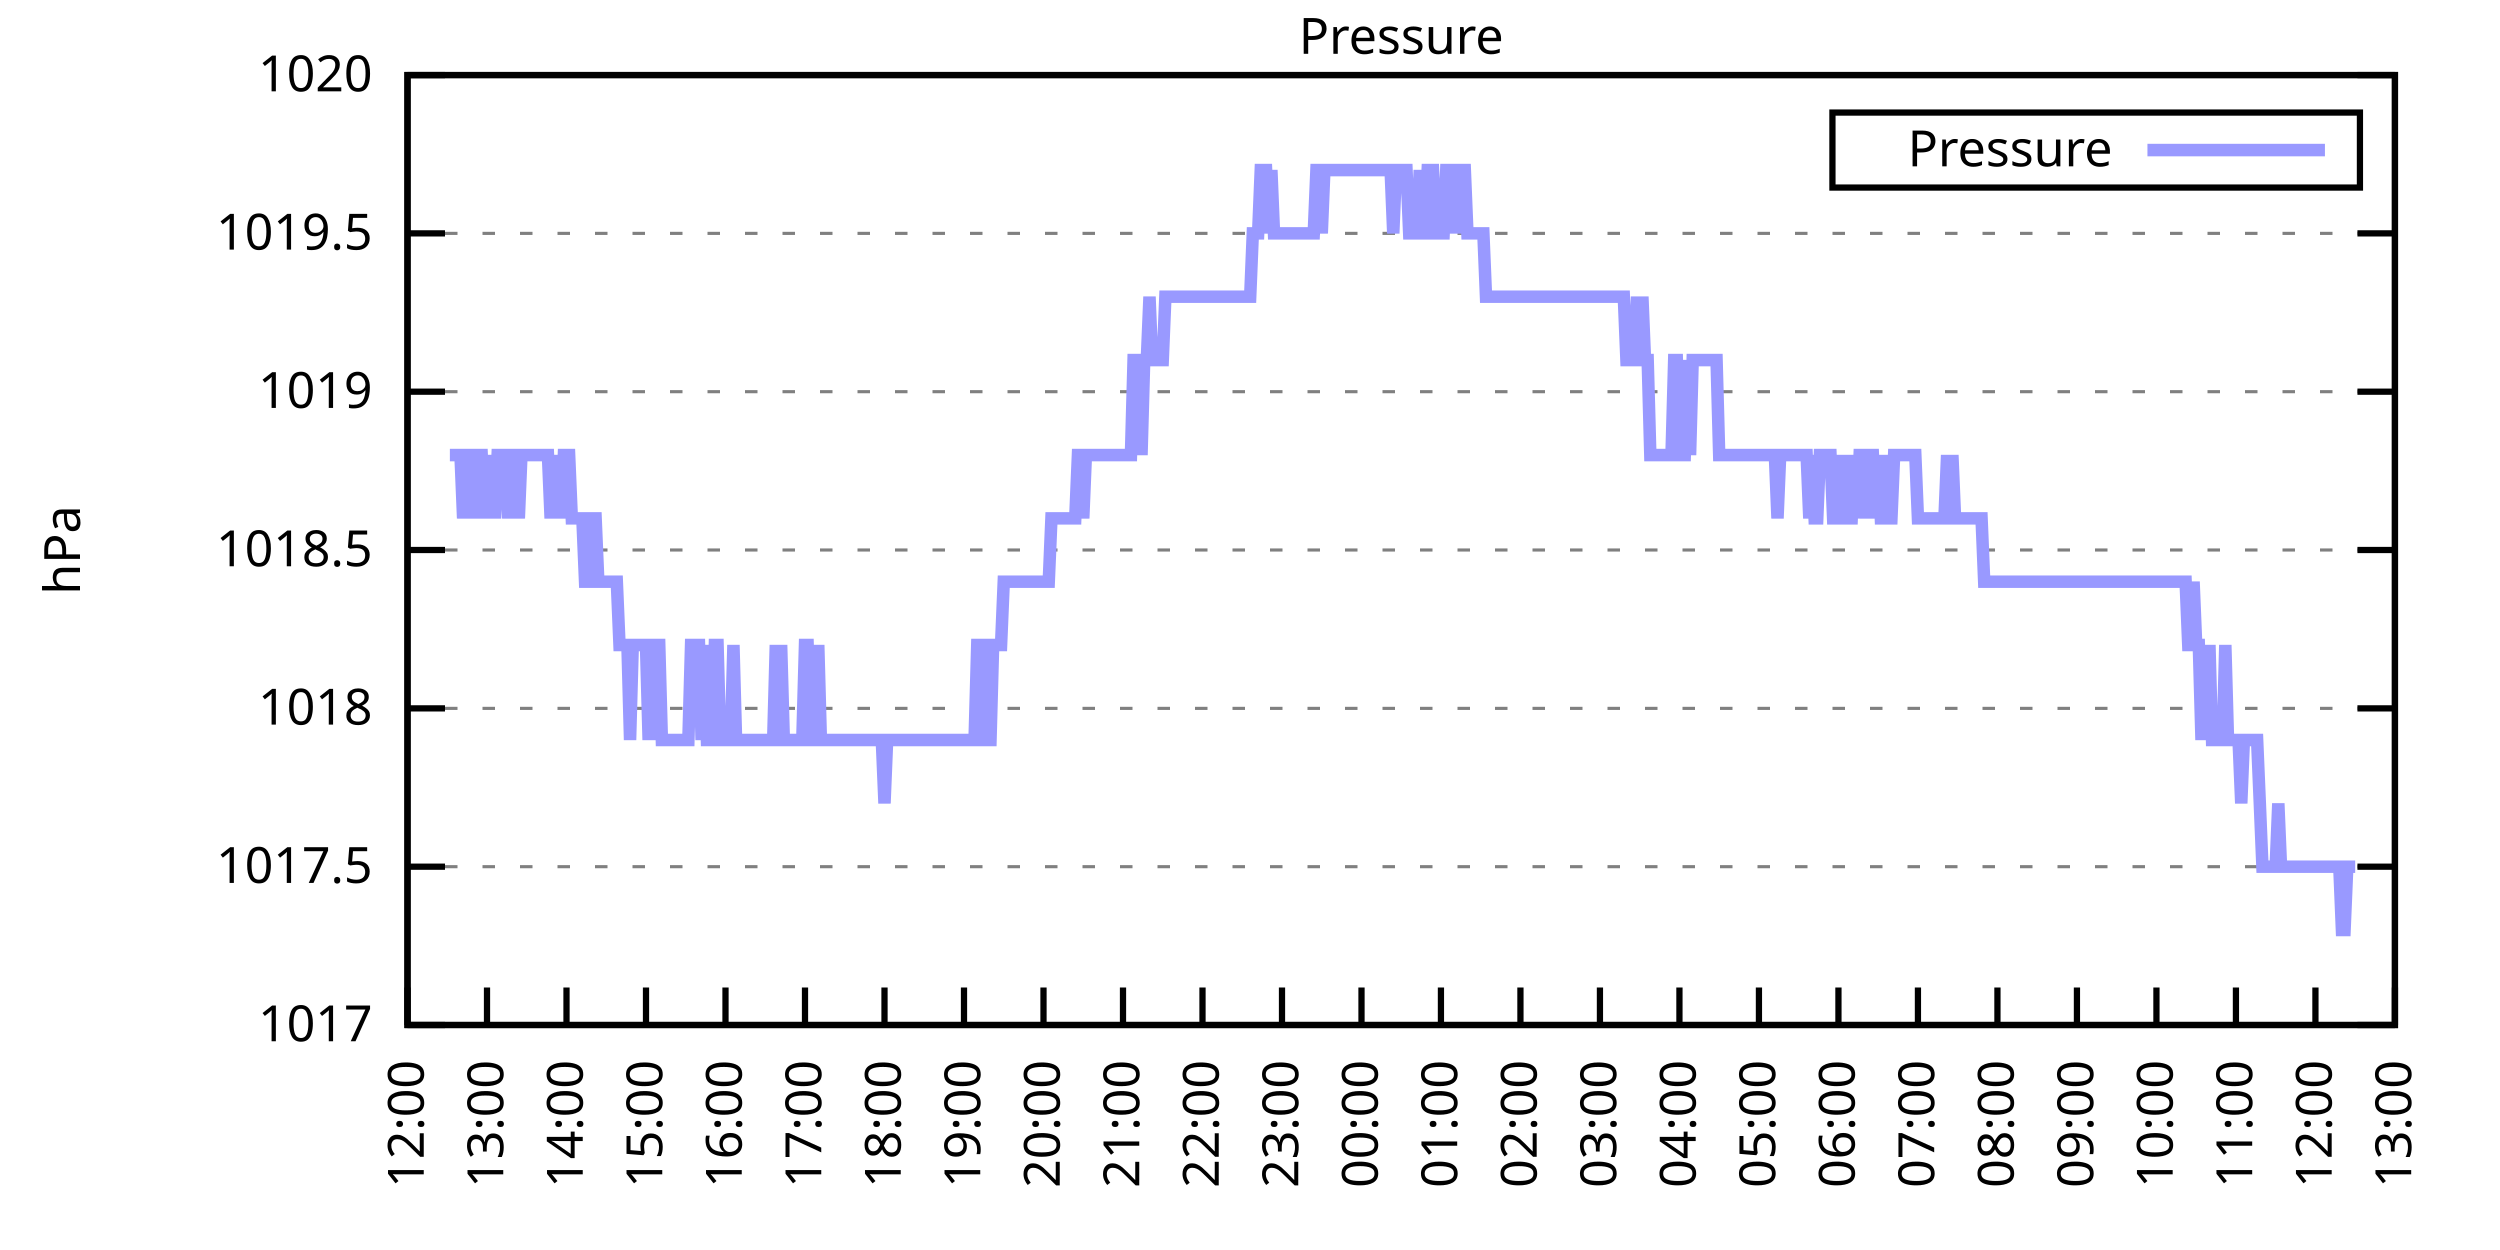
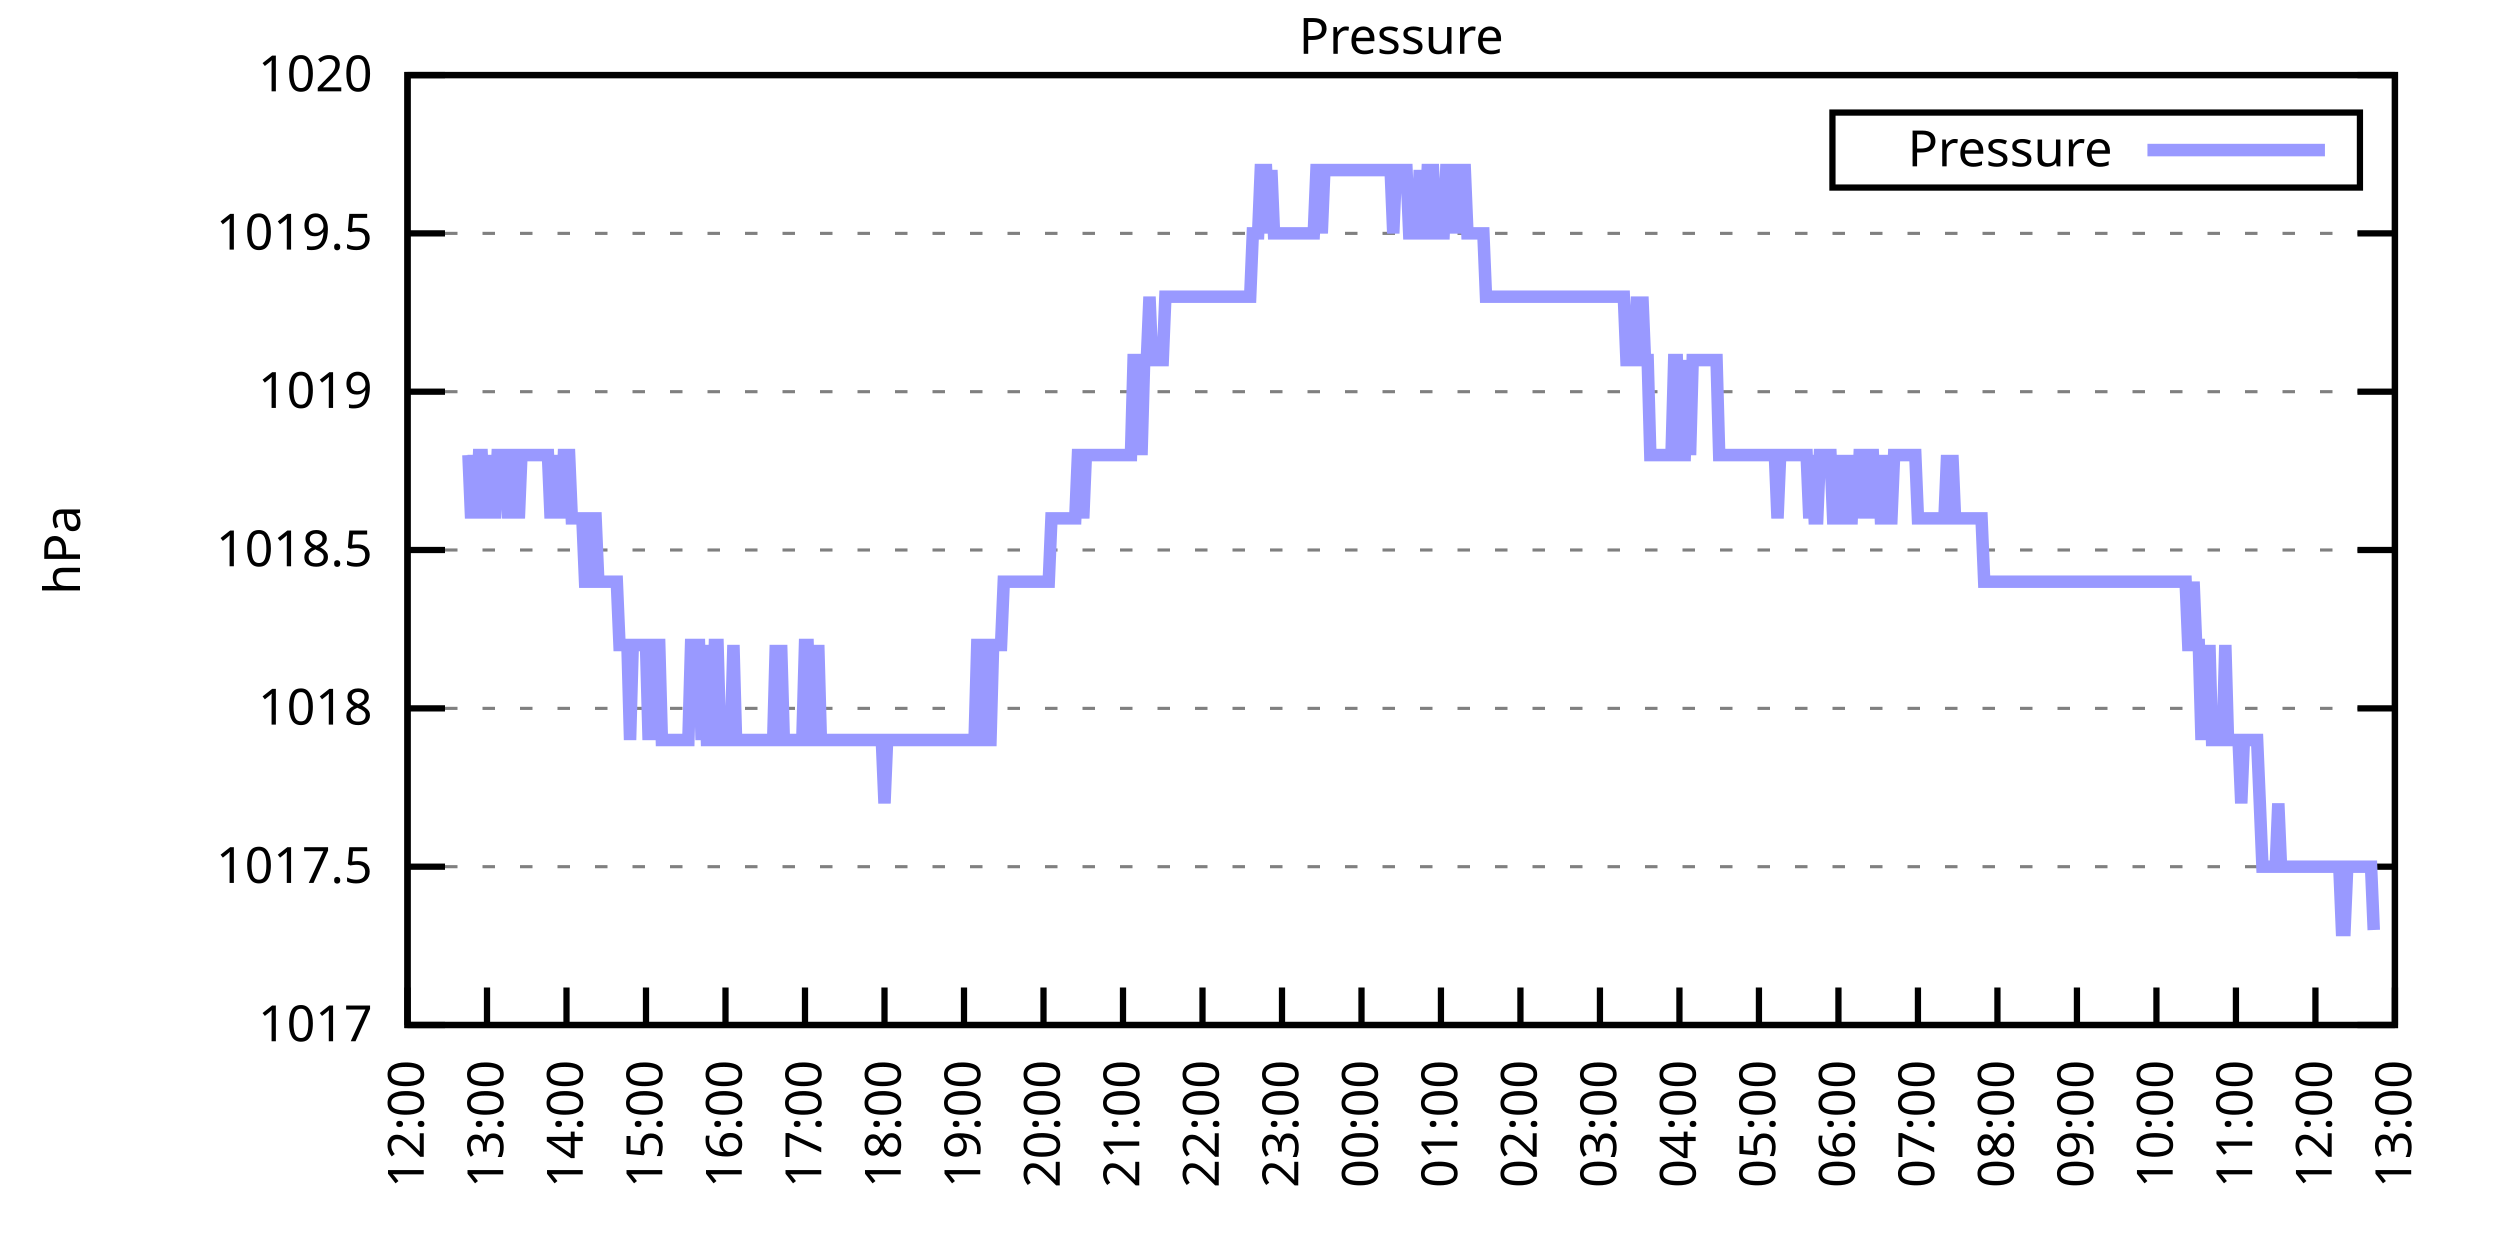
<svg xmlns="http://www.w3.org/2000/svg" xmlns:xlink="http://www.w3.org/1999/xlink" width="400" height="200" viewBox="0 0 400 200">
  <g id="gnuplot_canvas">
    <rect x="0" y="0" width="400" height="200" fill="none" />
    <defs>
      <circle id="gpDot" r="0.5" stroke-width="0.5" stroke="currentColor" />
      <path id="gpPt0" stroke-width="0.333" stroke="currentColor" d="M-1,0 h2 M0,-1 v2" />
      <path id="gpPt1" stroke-width="0.333" stroke="currentColor" d="M-1,-1 L1,1 M1,-1 L-1,1" />
      <path id="gpPt2" stroke-width="0.333" stroke="currentColor" d="M-1,0 L1,0 M0,-1 L0,1 M-1,-1 L1,1 M-1,1 L1,-1" />
      <rect id="gpPt3" stroke-width="0.333" stroke="currentColor" x="-1" y="-1" width="2" height="2" />
      <rect id="gpPt4" stroke-width="0.333" stroke="currentColor" fill="currentColor" x="-1" y="-1" width="2" height="2" />
      <circle id="gpPt5" stroke-width="0.333" stroke="currentColor" cx="0" cy="0" r="1" />
      <use xlink:href="#gpPt5" id="gpPt6" fill="currentColor" stroke="none" />
      <path id="gpPt7" stroke-width="0.333" stroke="currentColor" d="M0,-1.33 L-1.33,0.67 L1.33,0.67 z" />
      <use xlink:href="#gpPt7" id="gpPt8" fill="currentColor" stroke="none" />
      <use xlink:href="#gpPt7" id="gpPt9" stroke="currentColor" transform="rotate(180)" />
      <use xlink:href="#gpPt9" id="gpPt10" fill="currentColor" stroke="none" />
      <use xlink:href="#gpPt3" id="gpPt11" stroke="currentColor" transform="rotate(45)" />
      <use xlink:href="#gpPt11" id="gpPt12" fill="currentColor" stroke="none" />
      <path id="gpPt13" stroke-width="0.333" stroke="currentColor" d="M0,1.330 L1.265,0.411 L0.782,-1.067 L-0.782,-1.076 L-1.265,0.411 z" />
      <use xlink:href="#gpPt13" id="gpPt14" fill="currentColor" stroke="none" />
      <filter id="textbox" filterUnits="objectBoundingBox" x="0" y="0" height="1" width="1">
        <feFlood flood-color="white" flood-opacity="1" result="bgnd" />
        <feComposite in="SourceGraphic" in2="bgnd" operator="atop" />
      </filter>
      <filter id="greybox" filterUnits="objectBoundingBox" x="0" y="0" height="1" width="1">
        <feFlood flood-color="lightgrey" flood-opacity="1" result="grey" />
        <feComposite in="SourceGraphic" in2="grey" operator="atop" />
      </filter>
    </defs>
    <g fill="none" color="white" stroke="currentColor" stroke-width="1.00" stroke-linecap="butt" stroke-linejoin="miter">
</g>
    <g fill="none" color="black" stroke="currentColor" stroke-width="1.00" stroke-linecap="butt" stroke-linejoin="miter">
      <g stroke="none" shape-rendering="crispEdges">
        <polygon fill="rgb(255, 255, 255)" points="65.20,164.00 383.18,164.00 383.18,12.02 65.20,12.02 " />
      </g>
    </g>
    <g fill="none" color="black" stroke="currentColor" stroke-width="1.00" stroke-linecap="butt" stroke-linejoin="miter">
</g>
    <g fill="none" color="black" stroke="black" stroke-width="0.50" stroke-linecap="butt" stroke-linejoin="miter">
</g>
    <g fill="none" color="gray" stroke="currentColor" stroke-width="0.50" stroke-linecap="butt" stroke-linejoin="miter">
      <path stroke="gray" stroke-dasharray="2,4" class="gridline" d="M65.20,164.00 L383.19,164.00  " />
    </g>
    <g fill="none" color="gray" stroke="gray" stroke-width="1.00" stroke-linecap="butt" stroke-linejoin="miter">
</g>
    <g fill="none" color="black" stroke="currentColor" stroke-width="1.00" stroke-linecap="butt" stroke-linejoin="miter">
      <path stroke="black" d="M65.20,164.00 L71.20,164.00 M383.19,164.00 L377.19,164.00  " />
      <g transform="translate(59.60,166.60)" stroke="none" fill="black" font-family="Sans" font-size="8.00" text-anchor="end">
        <text>
          <tspan font-family="Sans"> 1017</tspan>
        </text>
      </g>
    </g>
    <g fill="none" color="black" stroke="currentColor" stroke-width="1.00" stroke-linecap="butt" stroke-linejoin="miter">
</g>
    <g fill="none" color="black" stroke="black" stroke-width="0.50" stroke-linecap="butt" stroke-linejoin="miter">
</g>
    <g fill="none" color="gray" stroke="currentColor" stroke-width="0.50" stroke-linecap="butt" stroke-linejoin="miter">
      <path stroke="gray" stroke-dasharray="2,4" class="gridline" d="M65.20,138.67 L383.19,138.67  " />
    </g>
    <g fill="none" color="gray" stroke="gray" stroke-width="1.00" stroke-linecap="butt" stroke-linejoin="miter">
</g>
    <g fill="none" color="black" stroke="currentColor" stroke-width="1.00" stroke-linecap="butt" stroke-linejoin="miter">
      <path stroke="black" d="M65.20,138.67 L71.20,138.67 M383.19,138.67 L377.19,138.67  " />
      <g transform="translate(59.60,141.27)" stroke="none" fill="black" font-family="Sans" font-size="8.00" text-anchor="end">
        <text>
          <tspan font-family="Sans"> 1017.5</tspan>
        </text>
      </g>
    </g>
    <g fill="none" color="black" stroke="currentColor" stroke-width="1.00" stroke-linecap="butt" stroke-linejoin="miter">
</g>
    <g fill="none" color="black" stroke="black" stroke-width="0.50" stroke-linecap="butt" stroke-linejoin="miter">
</g>
    <g fill="none" color="gray" stroke="currentColor" stroke-width="0.50" stroke-linecap="butt" stroke-linejoin="miter">
      <path stroke="gray" stroke-dasharray="2,4" class="gridline" d="M65.20,113.34 L383.19,113.34  " />
    </g>
    <g fill="none" color="gray" stroke="gray" stroke-width="1.00" stroke-linecap="butt" stroke-linejoin="miter">
</g>
    <g fill="none" color="black" stroke="currentColor" stroke-width="1.00" stroke-linecap="butt" stroke-linejoin="miter">
      <path stroke="black" d="M65.20,113.34 L71.20,113.34 M383.19,113.34 L377.19,113.34  " />
      <g transform="translate(59.60,115.94)" stroke="none" fill="black" font-family="Sans" font-size="8.00" text-anchor="end">
        <text>
          <tspan font-family="Sans"> 1018</tspan>
        </text>
      </g>
    </g>
    <g fill="none" color="black" stroke="currentColor" stroke-width="1.00" stroke-linecap="butt" stroke-linejoin="miter">
</g>
    <g fill="none" color="black" stroke="black" stroke-width="0.50" stroke-linecap="butt" stroke-linejoin="miter">
</g>
    <g fill="none" color="gray" stroke="currentColor" stroke-width="0.50" stroke-linecap="butt" stroke-linejoin="miter">
      <path stroke="gray" stroke-dasharray="2,4" class="gridline" d="M65.20,88.00 L383.19,88.00  " />
    </g>
    <g fill="none" color="gray" stroke="gray" stroke-width="1.00" stroke-linecap="butt" stroke-linejoin="miter">
</g>
    <g fill="none" color="black" stroke="currentColor" stroke-width="1.00" stroke-linecap="butt" stroke-linejoin="miter">
      <path stroke="black" d="M65.20,88.00 L71.20,88.00 M383.19,88.00 L377.19,88.00  " />
      <g transform="translate(59.60,90.60)" stroke="none" fill="black" font-family="Sans" font-size="8.00" text-anchor="end">
        <text>
          <tspan font-family="Sans"> 1018.5</tspan>
        </text>
      </g>
    </g>
    <g fill="none" color="black" stroke="currentColor" stroke-width="1.00" stroke-linecap="butt" stroke-linejoin="miter">
</g>
    <g fill="none" color="black" stroke="black" stroke-width="0.50" stroke-linecap="butt" stroke-linejoin="miter">
</g>
    <g fill="none" color="gray" stroke="currentColor" stroke-width="0.50" stroke-linecap="butt" stroke-linejoin="miter">
      <path stroke="gray" stroke-dasharray="2,4" class="gridline" d="M65.20,62.67 L383.19,62.67  " />
    </g>
    <g fill="none" color="gray" stroke="gray" stroke-width="1.00" stroke-linecap="butt" stroke-linejoin="miter">
</g>
    <g fill="none" color="black" stroke="currentColor" stroke-width="1.00" stroke-linecap="butt" stroke-linejoin="miter">
      <path stroke="black" d="M65.20,62.67 L71.20,62.67 M383.19,62.67 L377.19,62.67  " />
      <g transform="translate(59.60,65.27)" stroke="none" fill="black" font-family="Sans" font-size="8.00" text-anchor="end">
        <text>
          <tspan font-family="Sans"> 1019</tspan>
        </text>
      </g>
    </g>
    <g fill="none" color="black" stroke="currentColor" stroke-width="1.00" stroke-linecap="butt" stroke-linejoin="miter">
</g>
    <g fill="none" color="black" stroke="black" stroke-width="0.50" stroke-linecap="butt" stroke-linejoin="miter">
</g>
    <g fill="none" color="gray" stroke="currentColor" stroke-width="0.50" stroke-linecap="butt" stroke-linejoin="miter">
      <path stroke="gray" stroke-dasharray="2,4" class="gridline" d="M65.20,37.34 L383.19,37.34  " />
    </g>
    <g fill="none" color="gray" stroke="gray" stroke-width="1.00" stroke-linecap="butt" stroke-linejoin="miter">
</g>
    <g fill="none" color="black" stroke="currentColor" stroke-width="1.00" stroke-linecap="butt" stroke-linejoin="miter">
      <path stroke="black" d="M65.20,37.34 L71.20,37.34 M383.19,37.34 L377.19,37.34  " />
      <g transform="translate(59.60,39.94)" stroke="none" fill="black" font-family="Sans" font-size="8.00" text-anchor="end">
        <text>
          <tspan font-family="Sans"> 1019.5</tspan>
        </text>
      </g>
    </g>
    <g fill="none" color="black" stroke="currentColor" stroke-width="1.00" stroke-linecap="butt" stroke-linejoin="miter">
</g>
    <g fill="none" color="black" stroke="black" stroke-width="0.50" stroke-linecap="butt" stroke-linejoin="miter">
</g>
    <g fill="none" color="gray" stroke="currentColor" stroke-width="0.50" stroke-linecap="butt" stroke-linejoin="miter">
      <path stroke="gray" stroke-dasharray="2,4" class="gridline" d="M65.20,12.01 L383.19,12.01  " />
    </g>
    <g fill="none" color="gray" stroke="gray" stroke-width="1.00" stroke-linecap="butt" stroke-linejoin="miter">
</g>
    <g fill="none" color="black" stroke="currentColor" stroke-width="1.00" stroke-linecap="butt" stroke-linejoin="miter">
      <path stroke="black" d="M65.20,12.01 L71.20,12.01 M383.19,12.01 L377.19,12.01  " />
      <g transform="translate(59.60,14.61)" stroke="none" fill="black" font-family="Sans" font-size="8.00" text-anchor="end">
        <text>
          <tspan font-family="Sans"> 1020</tspan>
        </text>
      </g>
    </g>
    <g fill="none" color="black" stroke="currentColor" stroke-width="1.00" stroke-linecap="butt" stroke-linejoin="miter">
      <path stroke="black" d="M65.20,164.00 L65.20,158.00  " />
      <g transform="translate(67.80,169.60) rotate(270.00)" stroke="none" fill="black" font-family="Sans" font-size="8.00" text-anchor="end">
        <text>
          <tspan font-family="Sans">12:00</tspan>
        </text>
      </g>
    </g>
    <g fill="none" color="black" stroke="currentColor" stroke-width="1.00" stroke-linecap="butt" stroke-linejoin="miter">
      <path stroke="black" d="M77.92,164.00 L77.92,158.00  " />
      <g transform="translate(80.52,169.60) rotate(270.00)" stroke="none" fill="black" font-family="Sans" font-size="8.00" text-anchor="end">
        <text>
          <tspan font-family="Sans">13:00</tspan>
        </text>
      </g>
    </g>
    <g fill="none" color="black" stroke="currentColor" stroke-width="1.00" stroke-linecap="butt" stroke-linejoin="miter">
      <path stroke="black" d="M90.64,164.00 L90.64,158.00  " />
      <g transform="translate(93.24,169.60) rotate(270.00)" stroke="none" fill="black" font-family="Sans" font-size="8.00" text-anchor="end">
        <text>
          <tspan font-family="Sans">14:00</tspan>
        </text>
      </g>
    </g>
    <g fill="none" color="black" stroke="currentColor" stroke-width="1.00" stroke-linecap="butt" stroke-linejoin="miter">
      <path stroke="black" d="M103.36,164.00 L103.36,158.00  " />
      <g transform="translate(105.96,169.60) rotate(270.00)" stroke="none" fill="black" font-family="Sans" font-size="8.00" text-anchor="end">
        <text>
          <tspan font-family="Sans">15:00</tspan>
        </text>
      </g>
    </g>
    <g fill="none" color="black" stroke="currentColor" stroke-width="1.00" stroke-linecap="butt" stroke-linejoin="miter">
      <path stroke="black" d="M116.08,164.00 L116.08,158.00  " />
      <g transform="translate(118.68,169.60) rotate(270.00)" stroke="none" fill="black" font-family="Sans" font-size="8.00" text-anchor="end">
        <text>
          <tspan font-family="Sans">16:00</tspan>
        </text>
      </g>
    </g>
    <g fill="none" color="black" stroke="currentColor" stroke-width="1.00" stroke-linecap="butt" stroke-linejoin="miter">
      <path stroke="black" d="M128.80,164.00 L128.80,158.00  " />
      <g transform="translate(131.40,169.60) rotate(270.00)" stroke="none" fill="black" font-family="Sans" font-size="8.00" text-anchor="end">
        <text>
          <tspan font-family="Sans">17:00</tspan>
        </text>
      </g>
    </g>
    <g fill="none" color="black" stroke="currentColor" stroke-width="1.00" stroke-linecap="butt" stroke-linejoin="miter">
      <path stroke="black" d="M141.52,164.00 L141.52,158.00  " />
      <g transform="translate(144.12,169.60) rotate(270.00)" stroke="none" fill="black" font-family="Sans" font-size="8.00" text-anchor="end">
        <text>
          <tspan font-family="Sans">18:00</tspan>
        </text>
      </g>
    </g>
    <g fill="none" color="black" stroke="currentColor" stroke-width="1.00" stroke-linecap="butt" stroke-linejoin="miter">
      <path stroke="black" d="M154.24,164.00 L154.24,158.00  " />
      <g transform="translate(156.84,169.60) rotate(270.00)" stroke="none" fill="black" font-family="Sans" font-size="8.00" text-anchor="end">
        <text>
          <tspan font-family="Sans">19:00</tspan>
        </text>
      </g>
    </g>
    <g fill="none" color="black" stroke="currentColor" stroke-width="1.00" stroke-linecap="butt" stroke-linejoin="miter">
      <path stroke="black" d="M166.96,164.00 L166.96,158.00  " />
      <g transform="translate(169.56,169.60) rotate(270.00)" stroke="none" fill="black" font-family="Sans" font-size="8.00" text-anchor="end">
        <text>
          <tspan font-family="Sans">20:00</tspan>
        </text>
      </g>
    </g>
    <g fill="none" color="black" stroke="currentColor" stroke-width="1.00" stroke-linecap="butt" stroke-linejoin="miter">
      <path stroke="black" d="M179.68,164.00 L179.68,158.00  " />
      <g transform="translate(182.28,169.60) rotate(270.00)" stroke="none" fill="black" font-family="Sans" font-size="8.00" text-anchor="end">
        <text>
          <tspan font-family="Sans">21:00</tspan>
        </text>
      </g>
    </g>
    <g fill="none" color="black" stroke="currentColor" stroke-width="1.00" stroke-linecap="butt" stroke-linejoin="miter">
      <path stroke="black" d="M192.40,164.00 L192.40,158.00  " />
      <g transform="translate(195.00,169.60) rotate(270.00)" stroke="none" fill="black" font-family="Sans" font-size="8.00" text-anchor="end">
        <text>
          <tspan font-family="Sans">22:00</tspan>
        </text>
      </g>
    </g>
    <g fill="none" color="black" stroke="currentColor" stroke-width="1.00" stroke-linecap="butt" stroke-linejoin="miter">
      <path stroke="black" d="M205.12,164.00 L205.12,158.00  " />
      <g transform="translate(207.72,169.60) rotate(270.00)" stroke="none" fill="black" font-family="Sans" font-size="8.00" text-anchor="end">
        <text>
          <tspan font-family="Sans">23:00</tspan>
        </text>
      </g>
    </g>
    <g fill="none" color="black" stroke="currentColor" stroke-width="1.00" stroke-linecap="butt" stroke-linejoin="miter">
      <path stroke="black" d="M217.84,164.00 L217.84,158.00  " />
      <g transform="translate(220.44,169.60) rotate(270.00)" stroke="none" fill="black" font-family="Sans" font-size="8.00" text-anchor="end">
        <text>
          <tspan font-family="Sans">00:00</tspan>
        </text>
      </g>
    </g>
    <g fill="none" color="black" stroke="currentColor" stroke-width="1.00" stroke-linecap="butt" stroke-linejoin="miter">
      <path stroke="black" d="M230.55,164.00 L230.55,158.00  " />
      <g transform="translate(233.15,169.60) rotate(270.00)" stroke="none" fill="black" font-family="Sans" font-size="8.00" text-anchor="end">
        <text>
          <tspan font-family="Sans">01:00</tspan>
        </text>
      </g>
    </g>
    <g fill="none" color="black" stroke="currentColor" stroke-width="1.00" stroke-linecap="butt" stroke-linejoin="miter">
      <path stroke="black" d="M243.27,164.00 L243.27,158.00  " />
      <g transform="translate(245.87,169.60) rotate(270.00)" stroke="none" fill="black" font-family="Sans" font-size="8.00" text-anchor="end">
        <text>
          <tspan font-family="Sans">02:00</tspan>
        </text>
      </g>
    </g>
    <g fill="none" color="black" stroke="currentColor" stroke-width="1.00" stroke-linecap="butt" stroke-linejoin="miter">
      <path stroke="black" d="M255.99,164.00 L255.99,158.00  " />
      <g transform="translate(258.59,169.60) rotate(270.00)" stroke="none" fill="black" font-family="Sans" font-size="8.00" text-anchor="end">
        <text>
          <tspan font-family="Sans">03:00</tspan>
        </text>
      </g>
    </g>
    <g fill="none" color="black" stroke="currentColor" stroke-width="1.00" stroke-linecap="butt" stroke-linejoin="miter">
      <path stroke="black" d="M268.71,164.00 L268.71,158.00  " />
      <g transform="translate(271.31,169.60) rotate(270.00)" stroke="none" fill="black" font-family="Sans" font-size="8.00" text-anchor="end">
        <text>
          <tspan font-family="Sans">04:00</tspan>
        </text>
      </g>
    </g>
    <g fill="none" color="black" stroke="currentColor" stroke-width="1.00" stroke-linecap="butt" stroke-linejoin="miter">
      <path stroke="black" d="M281.43,164.00 L281.43,158.00  " />
      <g transform="translate(284.03,169.60) rotate(270.00)" stroke="none" fill="black" font-family="Sans" font-size="8.00" text-anchor="end">
        <text>
          <tspan font-family="Sans">05:00</tspan>
        </text>
      </g>
    </g>
    <g fill="none" color="black" stroke="currentColor" stroke-width="1.00" stroke-linecap="butt" stroke-linejoin="miter">
      <path stroke="black" d="M294.15,164.00 L294.15,158.00  " />
      <g transform="translate(296.75,169.60) rotate(270.00)" stroke="none" fill="black" font-family="Sans" font-size="8.00" text-anchor="end">
        <text>
          <tspan font-family="Sans">06:00</tspan>
        </text>
      </g>
    </g>
    <g fill="none" color="black" stroke="currentColor" stroke-width="1.00" stroke-linecap="butt" stroke-linejoin="miter">
      <path stroke="black" d="M306.87,164.00 L306.87,158.00  " />
      <g transform="translate(309.47,169.60) rotate(270.00)" stroke="none" fill="black" font-family="Sans" font-size="8.00" text-anchor="end">
        <text>
          <tspan font-family="Sans">07:00</tspan>
        </text>
      </g>
    </g>
    <g fill="none" color="black" stroke="currentColor" stroke-width="1.00" stroke-linecap="butt" stroke-linejoin="miter">
      <path stroke="black" d="M319.59,164.00 L319.59,158.00  " />
      <g transform="translate(322.19,169.60) rotate(270.00)" stroke="none" fill="black" font-family="Sans" font-size="8.00" text-anchor="end">
        <text>
          <tspan font-family="Sans">08:00</tspan>
        </text>
      </g>
    </g>
    <g fill="none" color="black" stroke="currentColor" stroke-width="1.00" stroke-linecap="butt" stroke-linejoin="miter">
      <path stroke="black" d="M332.31,164.00 L332.31,158.00  " />
      <g transform="translate(334.91,169.60) rotate(270.00)" stroke="none" fill="black" font-family="Sans" font-size="8.00" text-anchor="end">
        <text>
          <tspan font-family="Sans">09:00</tspan>
        </text>
      </g>
    </g>
    <g fill="none" color="black" stroke="currentColor" stroke-width="1.00" stroke-linecap="butt" stroke-linejoin="miter">
      <path stroke="black" d="M345.03,164.00 L345.03,158.00  " />
      <g transform="translate(347.63,169.60) rotate(270.00)" stroke="none" fill="black" font-family="Sans" font-size="8.00" text-anchor="end">
        <text>
          <tspan font-family="Sans">10:00</tspan>
        </text>
      </g>
    </g>
    <g fill="none" color="black" stroke="currentColor" stroke-width="1.00" stroke-linecap="butt" stroke-linejoin="miter">
      <path stroke="black" d="M357.75,164.00 L357.75,158.00  " />
      <g transform="translate(360.35,169.60) rotate(270.00)" stroke="none" fill="black" font-family="Sans" font-size="8.00" text-anchor="end">
        <text>
          <tspan font-family="Sans">11:00</tspan>
        </text>
      </g>
    </g>
    <g fill="none" color="black" stroke="currentColor" stroke-width="1.00" stroke-linecap="butt" stroke-linejoin="miter">
      <path stroke="black" d="M370.47,164.00 L370.47,158.00  " />
      <g transform="translate(373.07,169.60) rotate(270.00)" stroke="none" fill="black" font-family="Sans" font-size="8.00" text-anchor="end">
        <text>
          <tspan font-family="Sans">12:00</tspan>
        </text>
      </g>
    </g>
    <g fill="none" color="black" stroke="currentColor" stroke-width="1.00" stroke-linecap="butt" stroke-linejoin="miter">
      <path stroke="black" d="M383.19,164.00 L383.19,158.00  " />
      <g transform="translate(385.79,169.60) rotate(270.00)" stroke="none" fill="black" font-family="Sans" font-size="8.00" text-anchor="end">
        <text>
          <tspan font-family="Sans">13:00</tspan>
        </text>
      </g>
    </g>
    <g fill="none" color="black" stroke="currentColor" stroke-width="1.00" stroke-linecap="butt" stroke-linejoin="miter">
</g>
    <g fill="none" color="black" stroke="currentColor" stroke-width="1.00" stroke-linecap="butt" stroke-linejoin="miter">
      <path stroke="black" d="M65.20,12.01 L65.20,164.00 L383.19,164.00 L383.19,12.01 L65.20,12.01 Z  " />
    </g>
    <g fill="none" color="black" stroke="currentColor" stroke-width="1.00" stroke-linecap="butt" stroke-linejoin="miter">
</g>
    <g fill="none" color="black" stroke="currentColor" stroke-width="1.00" stroke-linecap="butt" stroke-linejoin="miter">
      <path stroke="black" d="M293.19,30.01 L293.19,18.01 L377.59,18.01 L377.59,30.01 L293.19,30.01 Z  " />
    </g>
    <g id="Pressure_plot_1">
      <g fill="none" color="white" stroke="black" stroke-width="2.00" stroke-linecap="butt" stroke-linejoin="miter">
</g>
      <g fill="none" color="black" stroke="currentColor" stroke-width="2.00" stroke-linecap="butt" stroke-linejoin="miter">
        <g transform="translate(337.99,26.61)" stroke="none" fill="black" font-family="Sans" font-size="8.00" text-anchor="end">
          <text>
            <tspan font-family="Sans">Pressure</tspan>
          </text>
        </g>
      </g>
      <g fill="none" color="black" stroke="currentColor" stroke-width="2.00" stroke-linecap="butt" stroke-linejoin="miter">
-         <path stroke="rgb(153, 153, 255)" d="M343.59,24.01 L371.99,24.01 M71.98,72.81 L72.41,72.81 L72.83,72.81 L73.26,72.81 L73.68,72.81 L74.10,82.94   L74.53,72.81 L74.95,72.81 L75.38,82.94 L75.80,72.81 L76.22,82.94 L76.65,72.81 L77.07,72.81 L77.50,82.94   L77.92,72.81 L78.34,82.94 L78.77,72.81 L79.19,82.94 L79.62,72.81 L80.04,72.81 L80.46,72.81 L80.89,72.81   L81.31,82.94 L81.74,72.81 L82.16,72.81 L82.58,72.81 L83.01,82.94 L83.43,72.81 L83.86,72.81 L84.28,72.81   L84.70,72.81 L85.13,72.81 L85.55,72.81 L85.98,72.81 L86.40,72.81 L86.82,72.81 L87.25,72.81 L87.67,72.81   L88.10,82.94 L88.52,72.81 L88.94,82.94 L89.37,72.81 L89.79,82.94 L90.22,72.81 L90.64,72.81 L91.06,72.81   L91.49,82.94 L91.91,82.94 L92.34,82.94 L92.76,82.94 L93.18,82.94 L93.61,93.07 L94.03,93.07 L94.46,93.07   L94.88,82.94 L95.30,82.94 L95.73,93.07 L96.15,93.07 L96.58,93.07 L97.00,93.07 L97.42,93.07 L97.85,93.07   L98.27,93.07 L98.69,93.07 L99.12,103.20 L99.54,103.20 L99.97,103.20 L100.39,103.20 L100.81,118.40 L101.24,103.20   L101.66,103.20 L102.09,103.20 L102.51,103.20 L102.93,103.20 L103.36,103.20 L103.78,118.40 L104.21,103.20 L104.63,118.40   L105.05,103.20 L105.48,103.20 L105.90,118.40 L106.33,118.40 L106.75,118.40 L107.17,118.40 L107.60,118.40 L108.02,118.40   L108.45,118.40 L108.87,118.40 L109.29,118.40 L109.72,118.40 L110.14,118.40 L110.57,103.20 L110.99,103.20 L111.41,103.20   L111.84,103.20 L112.26,118.40 L112.69,103.20 L113.11,118.40 L113.53,118.40 L113.96,118.40 L114.38,103.20 L114.81,103.20   L115.23,118.40 L115.65,118.40 L116.08,118.40 L116.50,118.40 L116.93,118.40 L117.35,103.20 L117.77,118.40 L118.20,118.40   L118.62,118.40 L119.05,118.40 L119.47,118.40 L119.89,118.40 L120.32,118.40 L120.74,118.40 L121.17,118.40 L121.59,118.40   L122.01,118.40 L122.44,118.40 L122.86,118.40 L123.29,118.40 L123.71,118.40 L124.13,103.20 L124.56,118.40 L124.98,103.20   L125.41,118.40 L125.83,118.40 L126.25,118.40 L126.68,118.40 L127.10,118.40 L127.53,118.40 L127.95,118.40 L128.37,118.40   L128.80,103.20 L129.22,103.20 L129.65,118.40 L130.07,118.40 L130.49,118.40 L130.92,103.20 L131.34,118.40 L131.77,118.40   L132.19,118.40 L132.61,118.40 L133.04,118.40 L133.46,118.40 L133.89,118.40 L134.31,118.40 L134.73,118.40 L135.16,118.40   L135.58,118.40 L136.01,118.40 L136.43,118.40 L136.85,118.40 L137.28,118.40 L137.70,118.40 L138.13,118.40 L138.55,118.40   L138.97,118.40 L139.40,118.40 L139.82,118.40 L140.25,118.40 L140.67,118.40 L141.09,118.40 L141.52,128.54 L141.94,118.40   L142.37,118.40 L142.79,118.40 L143.21,118.40 L143.64,118.40 L144.06,118.40 L144.49,118.40 L144.91,118.40 L145.33,118.40   L145.76,118.40 L146.18,118.40 L146.61,118.40 L147.03,118.40 L147.45,118.40 L147.88,118.40 L148.30,118.40 L148.73,118.40   L149.15,118.40 L149.57,118.40 L150.00,118.40 L150.42,118.40 L150.85,118.40 L151.27,118.40 L151.69,118.40 L152.12,118.40   L152.54,118.40 L152.97,118.40 L153.39,118.40 L153.81,118.40 L154.24,118.40 L154.66,118.40 L155.09,118.40 L155.51,118.40   L155.93,118.40 L156.36,103.20 L156.78,103.20 L157.21,103.20 L157.63,118.40 L158.05,118.40 L158.48,118.40 L158.90,103.20   L159.33,103.20 L159.75,103.20 L160.17,103.20 L160.60,93.07 L161.02,93.07 L161.44,93.07 L161.87,93.07 L162.29,93.07   L162.72,93.07 L163.14,93.07 L163.56,93.07 L163.99,93.07 L164.41,93.07 L164.84,93.07 L165.26,93.07 L165.68,93.07   L166.11,93.07 L166.53,93.07 L166.96,93.07 L167.38,93.07 L167.80,93.07 L168.23,82.94 L168.65,82.94 L169.08,82.94   L169.50,82.94 L169.92,82.94 L170.35,82.94 L170.77,82.94 L171.20,82.94 L171.62,82.94 L172.04,82.94 L172.47,72.81   L172.89,72.81 L173.32,82.94 L173.74,72.81 L174.16,72.81 L174.59,72.81 L175.01,72.81 L175.44,72.81 L175.86,72.81   L176.28,72.81 L176.71,72.81 L177.13,72.81 L177.56,72.81 L177.98,72.81 L178.40,72.81 L178.83,72.81 L179.25,72.81   L179.68,72.81 L180.10,72.81 L180.52,72.81 L180.95,72.81 L181.37,57.61 L181.80,57.61 L182.22,57.61 L182.64,72.81   L183.07,57.61 L183.49,57.61 L183.92,47.47 L184.34,57.61 L184.76,57.61 L185.19,57.61 L185.61,57.61 L186.04,57.61   L186.46,47.47 L186.88,47.47 L187.31,47.47 L187.73,47.47 L188.16,47.47 L188.58,47.47 L189.00,47.47 L189.43,47.47   L189.85,47.47 L190.28,47.47 L190.70,47.47 L191.12,47.47 L191.55,47.47 L191.97,47.47 L192.40,47.47 L192.82,47.47   L193.24,47.47 L193.67,47.47 L194.09,47.47 L194.52,47.47 L194.94,47.47 L195.36,47.47 L195.79,47.47 L196.21,47.47   L196.64,47.47 L197.06,47.47 L197.48,47.47 L197.91,47.47 L198.33,47.47 L198.76,47.47 L199.18,47.47 L199.60,47.47   L200.03,47.47 L200.45,37.34 L200.88,37.34 L201.30,37.34 L201.72,27.21 L202.15,27.21 L202.57,27.21 L203.00,37.34   L203.42,27.21 L203.84,37.34 L204.27,37.34 L204.69,37.34 L205.12,37.34 L205.54,37.34 L205.96,37.34 L206.39,37.34   L206.81,37.34 L207.24,37.34 L207.66,37.34 L208.08,37.34 L208.51,37.34 L208.93,37.34 L209.36,37.34 L209.78,37.34   L210.20,37.34 L210.63,27.21 L211.05,27.21 L211.48,37.34 L211.90,27.21 L212.32,27.21 L212.75,27.21 L213.17,27.21   L213.60,27.21 L214.02,27.21 L214.44,27.21 L214.87,27.21 L215.29,27.21 L215.72,27.21 L216.14,27.21 L216.56,27.21   L216.99,27.21 L217.41,27.21 L217.84,27.21 L218.26,27.21 L218.68,27.21 L219.11,27.21 L219.53,27.21 L219.96,27.21   L220.38,27.21 L220.80,27.21 L221.23,27.21 L221.65,27.21 L222.08,27.21 L222.50,27.21 L222.92,37.34 L223.35,27.21   L223.77,27.21 L224.20,27.21 L224.62,27.21 L225.04,27.21 L225.47,37.34 L225.89,37.34 L226.31,37.34 L226.74,37.34   L227.16,27.21 L227.59,37.34 L228.01,37.34 L228.43,27.21 L228.86,27.21 L229.28,27.21 L229.71,37.34 L230.13,37.34   L230.55,37.34 L230.98,37.34 L231.40,27.21 L231.83,27.21 L232.25,27.21 L232.67,37.34 L233.10,27.21 L233.52,37.34   L233.95,27.21 L234.37,27.21 L234.79,37.34 L235.22,37.34 L235.64,37.34 L236.07,37.34 L236.49,37.34 L236.91,37.34   L237.34,37.34 L237.76,47.47 L238.19,47.47 L238.61,47.47 L239.03,47.47 L239.46,47.47 L239.88,47.47 L240.31,47.47   L240.73,47.47 L241.15,47.47 L241.58,47.47 L242.00,47.47 L242.43,47.47 L242.85,47.47 L243.27,47.47 L243.70,47.47   L244.12,47.47 L244.55,47.47 L244.97,47.47 L245.39,47.47 L245.82,47.47 L246.24,47.47 L246.67,47.47 L247.09,47.47   L247.51,47.47 L247.94,47.47 L248.36,47.47 L248.79,47.47 L249.21,47.47 L249.63,47.47 L250.06,47.47 L250.48,47.47   L250.91,47.47 L251.33,47.47 L251.75,47.47 L252.18,47.47 L252.60,47.47 L253.03,47.47 L253.45,47.47 L253.87,47.47   L254.30,47.47 L254.72,47.47 L255.15,47.47 L255.57,47.47 L255.99,47.47 L256.42,47.47 L256.84,47.47 L257.27,47.47   L257.69,47.47 L258.11,47.47 L258.54,47.47 L258.96,47.47 L259.39,47.47 L259.81,47.47 L260.23,57.61 L260.66,57.61   L261.08,57.61 L261.51,57.61 L261.93,47.47 L262.35,57.61 L262.78,47.47 L263.20,57.61 L263.63,57.61 L264.05,72.81   L264.47,72.81 L264.90,72.81 L265.32,72.81 L265.75,72.81 L266.17,72.81 L266.59,72.81 L267.02,72.81 L267.44,72.81   L267.87,57.61 L268.29,57.61 L268.71,72.81 L269.14,72.81 L269.56,72.81 L269.99,57.61 L270.41,72.81 L270.83,57.61   L271.26,57.61 L271.68,57.61 L272.11,57.61 L272.53,57.61 L272.95,57.61 L273.38,57.61 L273.80,57.61 L274.23,57.61   L274.65,57.61 L275.07,72.81 L275.50,72.81 L275.92,72.81 L276.35,72.81 L276.77,72.81 L277.19,72.81 L277.62,72.81   L278.04,72.81 L278.47,72.81 L278.89,72.81 L279.31,72.81 L279.74,72.81 L280.16,72.81 L280.59,72.81 L281.01,72.81   L281.43,72.81 L281.86,72.81 L282.28,72.81 L282.71,72.81 L283.13,72.81 L283.55,72.81 L283.98,72.81 L284.40,82.94   L284.83,72.81 L285.25,72.81 L285.67,72.81 L286.10,72.81 L286.52,72.81 L286.95,72.81 L287.37,72.81 L287.79,72.81   L288.22,72.81 L288.64,72.81 L289.06,72.81 L289.49,82.94 L289.91,72.81 L290.34,82.94 L290.76,82.94 L291.18,72.81   L291.61,72.81 L292.03,72.81 L292.46,72.81 L292.88,72.81 L293.30,82.94 L293.73,82.94 L294.15,82.94 L294.58,72.81   L295.00,82.94 L295.42,72.81 L295.85,82.94 L296.27,82.94 L296.70,72.81 L297.12,82.94 L297.54,72.81 L297.97,72.81   L298.39,82.94 L298.82,72.81 L299.24,72.81 L299.66,72.81 L300.09,82.94 L300.51,72.81 L300.94,82.94 L301.36,82.94   L301.78,72.81 L302.21,82.94 L302.63,82.94 L303.06,72.81 L303.48,72.81 L303.90,72.81 L304.33,72.81 L304.75,72.81   L305.18,72.81 L305.60,72.81 L306.02,72.81 L306.45,72.81 L306.87,82.94 L307.30,82.94 L307.72,82.94 L308.14,82.94   L308.57,82.94 L308.99,82.94 L309.42,82.94 L309.84,82.94 L310.26,82.94 L310.69,82.94 L311.11,82.94 L311.54,72.81   L311.96,82.94 L312.38,72.81 L312.81,82.94 L313.23,82.94 L313.66,82.94 L314.08,82.94 L314.50,82.94 L314.93,82.94   L315.35,82.94 L315.78,82.94 L316.20,82.94 L316.62,82.94 L317.05,82.94 L317.47,93.07 L317.90,93.07 L318.32,93.07   L318.74,93.07 L319.17,93.07 L319.59,93.07 L320.02,93.07 L320.44,93.07 L320.86,93.07 L321.29,93.07 L321.71,93.07   L322.14,93.07 L322.56,93.07 L322.98,93.07 L323.41,93.07 L323.83,93.07 L324.26,93.07 L324.68,93.07 L325.10,93.07   L325.53,93.07 L325.95,93.07 L326.38,93.07 L326.80,93.07 L327.22,93.07 L327.65,93.07 L328.07,93.07 L328.50,93.07   L328.92,93.07 L329.34,93.07 L329.77,93.07 L330.19,93.07 L330.62,93.07 L331.04,93.07 L331.46,93.07 L331.89,93.07   L332.31,93.07 L332.74,93.07 L333.16,93.07 L333.58,93.07 L334.01,93.07 L334.43,93.07 L334.86,93.07 L335.28,93.07   L335.70,93.07 L336.13,93.07 L336.55,93.07 L336.98,93.07 L337.40,93.07 L337.82,93.07 L338.25,93.07 L338.67,93.07   L339.10,93.07 L339.52,93.07 L339.94,93.07 L340.37,93.07 L340.79,93.07 L341.22,93.07 L341.64,93.07 L342.06,93.07   L342.49,93.07 L342.91,93.07 L343.34,93.07 L343.76,93.07 L344.18,93.07 L344.61,93.07 L345.03,93.07 L345.46,93.07   L345.88,93.07 L346.30,93.07 L346.73,93.07 L347.15,93.07 L347.58,93.07 L348.00,93.07 L348.42,93.07 L348.85,93.07   L349.27,93.07 L349.70,93.07 L350.12,103.20 L350.54,103.20 L350.97,93.07 L351.39,103.20 L351.81,103.20 L352.24,118.40   L352.66,103.20 L353.09,118.40 L353.51,103.20 L353.93,118.40 L354.36,118.40 L354.78,118.40 L355.21,118.40 L355.63,118.40   L356.05,103.20 L356.48,118.40 L356.90,118.40 L357.33,118.40 L357.75,118.40 L358.17,118.40 L358.60,128.54 L359.02,118.40   L359.45,118.40 L359.87,118.40 L360.29,118.40 L360.72,118.40 L361.14,118.40 L361.57,128.54 L361.99,138.67 L362.41,138.67   L362.84,138.67 L363.26,138.67 L363.69,138.67 L364.11,138.67 L364.53,128.54 L364.96,138.67 L365.38,138.67 L365.81,138.67   L366.23,138.67 L366.65,138.67 L367.08,138.67 L367.50,138.67 L367.93,138.67 L368.35,138.67 L368.77,138.67 L369.20,138.67   L369.62,138.67 L370.05,138.67 L370.47,138.67 L370.89,138.67 L371.32,138.67 L371.74,138.67 L372.17,138.67 L372.59,138.67   L373.01,138.67 L373.44,138.67 L373.86,138.67 L374.29,138.67 L374.71,148.80 L375.13,148.80 L375.56,138.67 L375.98,138.67   L376.41,138.67 L376.83,138.67  " />
+         <path stroke="rgb(153, 153, 255)" d="M343.59,24.01 L371.99,24.01 M74.95,72.81 L75.38,82.94 L75.80,72.81 L76.22,82.94 L76.65,72.81 L77.07,72.81   L77.50,82.94 L77.92,72.81 L78.34,82.94 L78.77,72.81 L79.19,82.94 L79.62,72.81 L80.04,72.81 L80.46,72.81   L80.89,72.81 L81.31,82.94 L81.74,72.81 L82.16,72.81 L82.58,72.81 L83.01,82.94 L83.43,72.81 L83.86,72.81   L84.28,72.81 L84.70,72.81 L85.13,72.81 L85.55,72.81 L85.98,72.81 L86.40,72.81 L86.82,72.81 L87.25,72.81   L87.67,72.81 L88.10,82.94 L88.52,72.81 L88.94,82.94 L89.37,72.81 L89.79,82.94 L90.22,72.81 L90.64,72.81   L91.06,72.81 L91.49,82.94 L91.91,82.94 L92.34,82.94 L92.76,82.94 L93.18,82.94 L93.61,93.07 L94.03,93.07   L94.46,93.07 L94.88,82.94 L95.30,82.94 L95.73,93.07 L96.15,93.07 L96.58,93.07 L97.00,93.07 L97.42,93.07   L97.85,93.07 L98.27,93.07 L98.69,93.07 L99.12,103.20 L99.54,103.20 L99.97,103.20 L100.39,103.20 L100.81,118.40   L101.24,103.20 L101.66,103.20 L102.09,103.20 L102.51,103.20 L102.93,103.20 L103.36,103.20 L103.78,118.40 L104.21,103.20   L104.63,118.40 L105.05,103.20 L105.48,103.20 L105.90,118.40 L106.33,118.40 L106.75,118.40 L107.17,118.40 L107.60,118.40   L108.02,118.40 L108.45,118.40 L108.87,118.40 L109.29,118.40 L109.72,118.40 L110.14,118.40 L110.57,103.20 L110.99,103.20   L111.41,103.20 L111.84,103.20 L112.26,118.40 L112.69,103.20 L113.11,118.40 L113.53,118.40 L113.96,118.40 L114.38,103.20   L114.81,103.20 L115.23,118.40 L115.65,118.40 L116.08,118.40 L116.50,118.40 L116.93,118.40 L117.35,103.20 L117.77,118.40   L118.20,118.40 L118.62,118.40 L119.05,118.40 L119.47,118.40 L119.89,118.40 L120.32,118.40 L120.74,118.40 L121.17,118.40   L121.59,118.40 L122.01,118.40 L122.44,118.40 L122.86,118.40 L123.29,118.40 L123.71,118.40 L124.13,103.20 L124.56,118.40   L124.98,103.20 L125.41,118.40 L125.83,118.40 L126.25,118.40 L126.68,118.40 L127.10,118.40 L127.53,118.40 L127.95,118.40   L128.37,118.40 L128.80,103.20 L129.22,103.20 L129.65,118.40 L130.07,118.40 L130.49,118.40 L130.92,103.20 L131.34,118.40   L131.77,118.40 L132.19,118.40 L132.61,118.40 L133.04,118.40 L133.46,118.40 L133.89,118.40 L134.31,118.40 L134.73,118.40   L135.16,118.40 L135.58,118.40 L136.01,118.40 L136.43,118.40 L136.85,118.40 L137.28,118.40 L137.70,118.40 L138.13,118.40   L138.55,118.40 L138.97,118.40 L139.40,118.40 L139.82,118.40 L140.25,118.40 L140.67,118.40 L141.09,118.40 L141.52,128.54   L141.94,118.40 L142.37,118.40 L142.79,118.40 L143.21,118.40 L143.64,118.40 L144.06,118.40 L144.49,118.40 L144.91,118.40   L145.33,118.40 L145.76,118.40 L146.18,118.40 L146.61,118.40 L147.03,118.40 L147.45,118.40 L147.88,118.40 L148.30,118.40   L148.73,118.40 L149.15,118.40 L149.57,118.40 L150.00,118.40 L150.42,118.40 L150.85,118.40 L151.27,118.40 L151.69,118.40   L152.12,118.40 L152.54,118.40 L152.97,118.40 L153.39,118.40 L153.81,118.40 L154.24,118.40 L154.66,118.40 L155.09,118.40   L155.51,118.40 L155.93,118.40 L156.36,103.20 L156.78,103.20 L157.21,103.20 L157.63,118.40 L158.05,118.40 L158.48,118.40   L158.90,103.20 L159.33,103.20 L159.75,103.20 L160.17,103.20 L160.60,93.07 L161.02,93.07 L161.44,93.07 L161.87,93.07   L162.29,93.07 L162.72,93.07 L163.14,93.07 L163.56,93.07 L163.99,93.07 L164.41,93.07 L164.84,93.07 L165.26,93.07   L165.68,93.07 L166.11,93.07 L166.53,93.07 L166.96,93.07 L167.38,93.07 L167.80,93.07 L168.23,82.94 L168.65,82.94   L169.08,82.94 L169.50,82.94 L169.92,82.94 L170.35,82.94 L170.77,82.94 L171.20,82.94 L171.62,82.94 L172.04,82.94   L172.47,72.81 L172.89,72.81 L173.32,82.94 L173.74,72.81 L174.16,72.81 L174.59,72.81 L175.01,72.81 L175.44,72.81   L175.86,72.81 L176.28,72.81 L176.71,72.81 L177.13,72.81 L177.56,72.81 L177.98,72.81 L178.40,72.81 L178.83,72.81   L179.25,72.81 L179.68,72.81 L180.10,72.81 L180.52,72.81 L180.95,72.81 L181.37,57.61 L181.80,57.61 L182.22,57.61   L182.64,72.81 L183.07,57.61 L183.49,57.61 L183.92,47.47 L184.34,57.61 L184.76,57.61 L185.19,57.61 L185.61,57.61   L186.04,57.61 L186.46,47.47 L186.88,47.47 L187.31,47.47 L187.73,47.47 L188.16,47.47 L188.58,47.47 L189.00,47.47   L189.43,47.47 L189.85,47.47 L190.28,47.47 L190.70,47.47 L191.12,47.47 L191.55,47.47 L191.97,47.47 L192.40,47.47   L192.82,47.47 L193.24,47.47 L193.67,47.47 L194.09,47.47 L194.52,47.47 L194.94,47.47 L195.36,47.47 L195.79,47.47   L196.21,47.47 L196.64,47.47 L197.06,47.47 L197.48,47.47 L197.91,47.47 L198.33,47.47 L198.76,47.47 L199.18,47.47   L199.60,47.47 L200.03,47.47 L200.45,37.34 L200.88,37.34 L201.30,37.34 L201.72,27.21 L202.15,27.21 L202.57,27.21   L203.00,37.34 L203.42,27.21 L203.84,37.34 L204.27,37.34 L204.69,37.34 L205.12,37.34 L205.54,37.34 L205.96,37.34   L206.39,37.34 L206.81,37.34 L207.24,37.34 L207.66,37.34 L208.08,37.34 L208.51,37.34 L208.93,37.34 L209.36,37.34   L209.78,37.34 L210.20,37.34 L210.63,27.21 L211.05,27.21 L211.48,37.34 L211.90,27.21 L212.32,27.21 L212.75,27.21   L213.17,27.21 L213.60,27.21 L214.02,27.21 L214.44,27.21 L214.87,27.21 L215.29,27.21 L215.72,27.21 L216.14,27.21   L216.56,27.21 L216.99,27.21 L217.41,27.21 L217.84,27.21 L218.26,27.21 L218.68,27.21 L219.11,27.21 L219.53,27.21   L219.96,27.21 L220.38,27.21 L220.80,27.21 L221.23,27.21 L221.65,27.21 L222.08,27.21 L222.50,27.21 L222.92,37.34   L223.35,27.21 L223.77,27.21 L224.20,27.21 L224.62,27.21 L225.04,27.21 L225.47,37.34 L225.89,37.34 L226.31,37.34   L226.74,37.34 L227.16,27.21 L227.59,37.34 L228.01,37.34 L228.43,27.21 L228.86,27.21 L229.28,27.21 L229.71,37.34   L230.13,37.34 L230.55,37.34 L230.98,37.34 L231.40,27.21 L231.83,27.21 L232.25,27.21 L232.67,37.34 L233.10,27.21   L233.52,37.34 L233.95,27.21 L234.37,27.21 L234.79,37.34 L235.22,37.34 L235.64,37.34 L236.07,37.34 L236.49,37.34   L236.91,37.34 L237.34,37.34 L237.76,47.47 L238.19,47.47 L238.61,47.47 L239.03,47.47 L239.46,47.47 L239.88,47.47   L240.31,47.47 L240.73,47.47 L241.15,47.47 L241.58,47.47 L242.00,47.47 L242.43,47.47 L242.85,47.47 L243.27,47.47   L243.70,47.47 L244.12,47.47 L244.55,47.47 L244.97,47.47 L245.39,47.47 L245.82,47.47 L246.24,47.47 L246.67,47.47   L247.09,47.47 L247.51,47.47 L247.94,47.47 L248.36,47.47 L248.79,47.47 L249.21,47.47 L249.63,47.47 L250.06,47.47   L250.48,47.47 L250.91,47.47 L251.33,47.47 L251.75,47.47 L252.18,47.47 L252.60,47.47 L253.03,47.47 L253.45,47.47   L253.87,47.47 L254.30,47.47 L254.72,47.47 L255.15,47.47 L255.57,47.47 L255.99,47.47 L256.42,47.47 L256.84,47.47   L257.27,47.47 L257.69,47.47 L258.11,47.47 L258.54,47.47 L258.96,47.47 L259.39,47.47 L259.81,47.47 L260.23,57.61   L260.66,57.61 L261.08,57.61 L261.51,57.61 L261.93,47.47 L262.35,57.61 L262.78,47.47 L263.20,57.61 L263.63,57.61   L264.05,72.81 L264.47,72.81 L264.90,72.81 L265.32,72.81 L265.75,72.81 L266.17,72.81 L266.59,72.81 L267.02,72.81   L267.44,72.81 L267.87,57.61 L268.29,57.61 L268.71,72.81 L269.14,72.81 L269.56,72.81 L269.99,57.61 L270.41,72.81   L270.83,57.61 L271.26,57.61 L271.68,57.61 L272.11,57.61 L272.53,57.61 L272.95,57.61 L273.38,57.61 L273.80,57.61   L274.23,57.61 L274.65,57.61 L275.07,72.81 L275.50,72.81 L275.92,72.81 L276.35,72.81 L276.77,72.81 L277.19,72.81   L277.62,72.81 L278.04,72.81 L278.47,72.81 L278.89,72.81 L279.31,72.81 L279.74,72.81 L280.16,72.81 L280.59,72.81   L281.01,72.81 L281.43,72.81 L281.86,72.81 L282.28,72.81 L282.71,72.81 L283.13,72.81 L283.55,72.81 L283.98,72.81   L284.40,82.94 L284.83,72.81 L285.25,72.81 L285.67,72.81 L286.10,72.81 L286.52,72.81 L286.95,72.81 L287.37,72.81   L287.79,72.81 L288.22,72.81 L288.64,72.81 L289.06,72.81 L289.49,82.94 L289.91,72.81 L290.34,82.94 L290.76,82.94   L291.18,72.81 L291.61,72.81 L292.03,72.81 L292.46,72.81 L292.88,72.81 L293.30,82.94 L293.73,82.94 L294.15,82.94   L294.58,72.81 L295.00,82.94 L295.42,72.81 L295.85,82.94 L296.27,82.94 L296.70,72.81 L297.12,82.94 L297.54,72.81   L297.97,72.81 L298.39,82.94 L298.82,72.81 L299.24,72.81 L299.66,72.81 L300.09,82.94 L300.51,72.81 L300.94,82.94   L301.36,82.94 L301.78,72.81 L302.21,82.94 L302.63,82.94 L303.06,72.81 L303.48,72.81 L303.90,72.81 L304.33,72.81   L304.75,72.81 L305.18,72.81 L305.60,72.81 L306.02,72.81 L306.45,72.81 L306.87,82.94 L307.30,82.94 L307.72,82.94   L308.14,82.94 L308.57,82.94 L308.99,82.94 L309.42,82.94 L309.84,82.94 L310.26,82.94 L310.69,82.94 L311.11,82.94   L311.54,72.81 L311.96,82.94 L312.38,72.81 L312.81,82.94 L313.23,82.94 L313.66,82.94 L314.08,82.94 L314.50,82.94   L314.93,82.94 L315.35,82.94 L315.78,82.94 L316.20,82.94 L316.62,82.94 L317.05,82.94 L317.47,93.07 L317.90,93.07   L318.32,93.07 L318.74,93.07 L319.17,93.07 L319.59,93.07 L320.02,93.07 L320.44,93.07 L320.86,93.07 L321.29,93.07   L321.71,93.07 L322.14,93.07 L322.56,93.07 L322.98,93.07 L323.41,93.07 L323.83,93.07 L324.26,93.07 L324.68,93.07   L325.10,93.07 L325.53,93.07 L325.95,93.07 L326.38,93.07 L326.80,93.07 L327.22,93.07 L327.65,93.07 L328.07,93.07   L328.50,93.07 L328.92,93.07 L329.34,93.07 L329.77,93.07 L330.19,93.07 L330.62,93.07 L331.04,93.07 L331.46,93.07   L331.89,93.07 L332.31,93.07 L332.74,93.07 L333.16,93.07 L333.58,93.07 L334.01,93.07 L334.43,93.07 L334.86,93.07   L335.28,93.07 L335.70,93.07 L336.13,93.07 L336.55,93.07 L336.98,93.07 L337.40,93.07 L337.82,93.07 L338.25,93.07   L338.67,93.07 L339.10,93.07 L339.52,93.07 L339.94,93.07 L340.37,93.07 L340.79,93.07 L341.22,93.07 L341.64,93.07   L342.06,93.07 L342.49,93.07 L342.91,93.07 L343.34,93.07 L343.76,93.07 L344.18,93.07 L344.61,93.07 L345.03,93.07   L345.46,93.07 L345.88,93.07 L346.30,93.07 L346.73,93.07 L347.15,93.07 L347.58,93.07 L348.00,93.07 L348.42,93.07   L348.85,93.07 L349.27,93.07 L349.70,93.07 L350.12,103.20 L350.54,103.20 L350.97,93.07 L351.39,103.20 L351.81,103.20   L352.24,118.40 L352.66,103.20 L353.09,118.40 L353.51,103.20 L353.93,118.40 L354.36,118.40 L354.78,118.40 L355.21,118.40   L355.63,118.40 L356.05,103.20 L356.48,118.40 L356.90,118.40 L357.33,118.40 L357.75,118.40 L358.17,118.40 L358.60,128.54   L359.02,118.40 L359.45,118.40 L359.87,118.40 L360.29,118.40 L360.72,118.40 L361.14,118.40 L361.57,128.54 L361.99,138.67   L362.41,138.67 L362.84,138.67 L363.26,138.67 L363.69,138.67 L364.11,138.67 L364.53,128.54 L364.96,138.67 L365.38,138.67   L365.81,138.67 L366.23,138.67 L366.65,138.67 L367.08,138.67 L367.50,138.67 L367.93,138.67 L368.35,138.67 L368.77,138.67   L369.20,138.67 L369.62,138.67 L370.05,138.67 L370.47,138.67 L370.89,138.67 L371.32,138.67 L371.74,138.67 L372.17,138.67   L372.59,138.67 L373.01,138.67 L373.44,138.67 L373.86,138.67 L374.29,138.67 L374.71,148.80 L375.13,148.80 L375.56,138.67   L375.98,138.67 L376.41,138.67 L376.83,138.67 L377.25,138.67 L377.68,138.67 L378.10,138.67 L378.53,138.67 L378.95,138.67   L379.37,138.67 L379.80,148.80  " />
      </g>
    </g>
    <g fill="none" color="black" stroke="currentColor" stroke-width="2.00" stroke-linecap="butt" stroke-linejoin="miter">
</g>
    <g fill="none" color="black" stroke="black" stroke-width="1.00" stroke-linecap="butt" stroke-linejoin="miter">
</g>
    <g fill="none" color="black" stroke="currentColor" stroke-width="1.00" stroke-linecap="butt" stroke-linejoin="miter">
      <path stroke="black" d="M65.20,12.01 L65.20,164.00 L383.19,164.00 L383.19,12.01 L65.20,12.01 Z  " />
      <g transform="translate(12.80,88.01) rotate(270.00)" stroke="none" fill="black" font-family="Sans" font-size="8.00" text-anchor="middle">
        <text>
          <tspan font-family="Sans">hPa</tspan>
        </text>
      </g>
    </g>
    <g fill="none" color="black" stroke="currentColor" stroke-width="1.00" stroke-linecap="butt" stroke-linejoin="miter">
</g>
    <g fill="none" color="black" stroke="currentColor" stroke-width="1.00" stroke-linecap="butt" stroke-linejoin="miter">
      <g transform="translate(224.19,8.61)" stroke="none" fill="black" font-family="Sans" font-size="8.00" text-anchor="middle">
        <text>
          <tspan font-family="Sans">Pressure</tspan>
        </text>
      </g>
    </g>
    <g fill="none" color="black" stroke="currentColor" stroke-width="1.00" stroke-linecap="butt" stroke-linejoin="miter">
</g>
  </g>
</svg>
